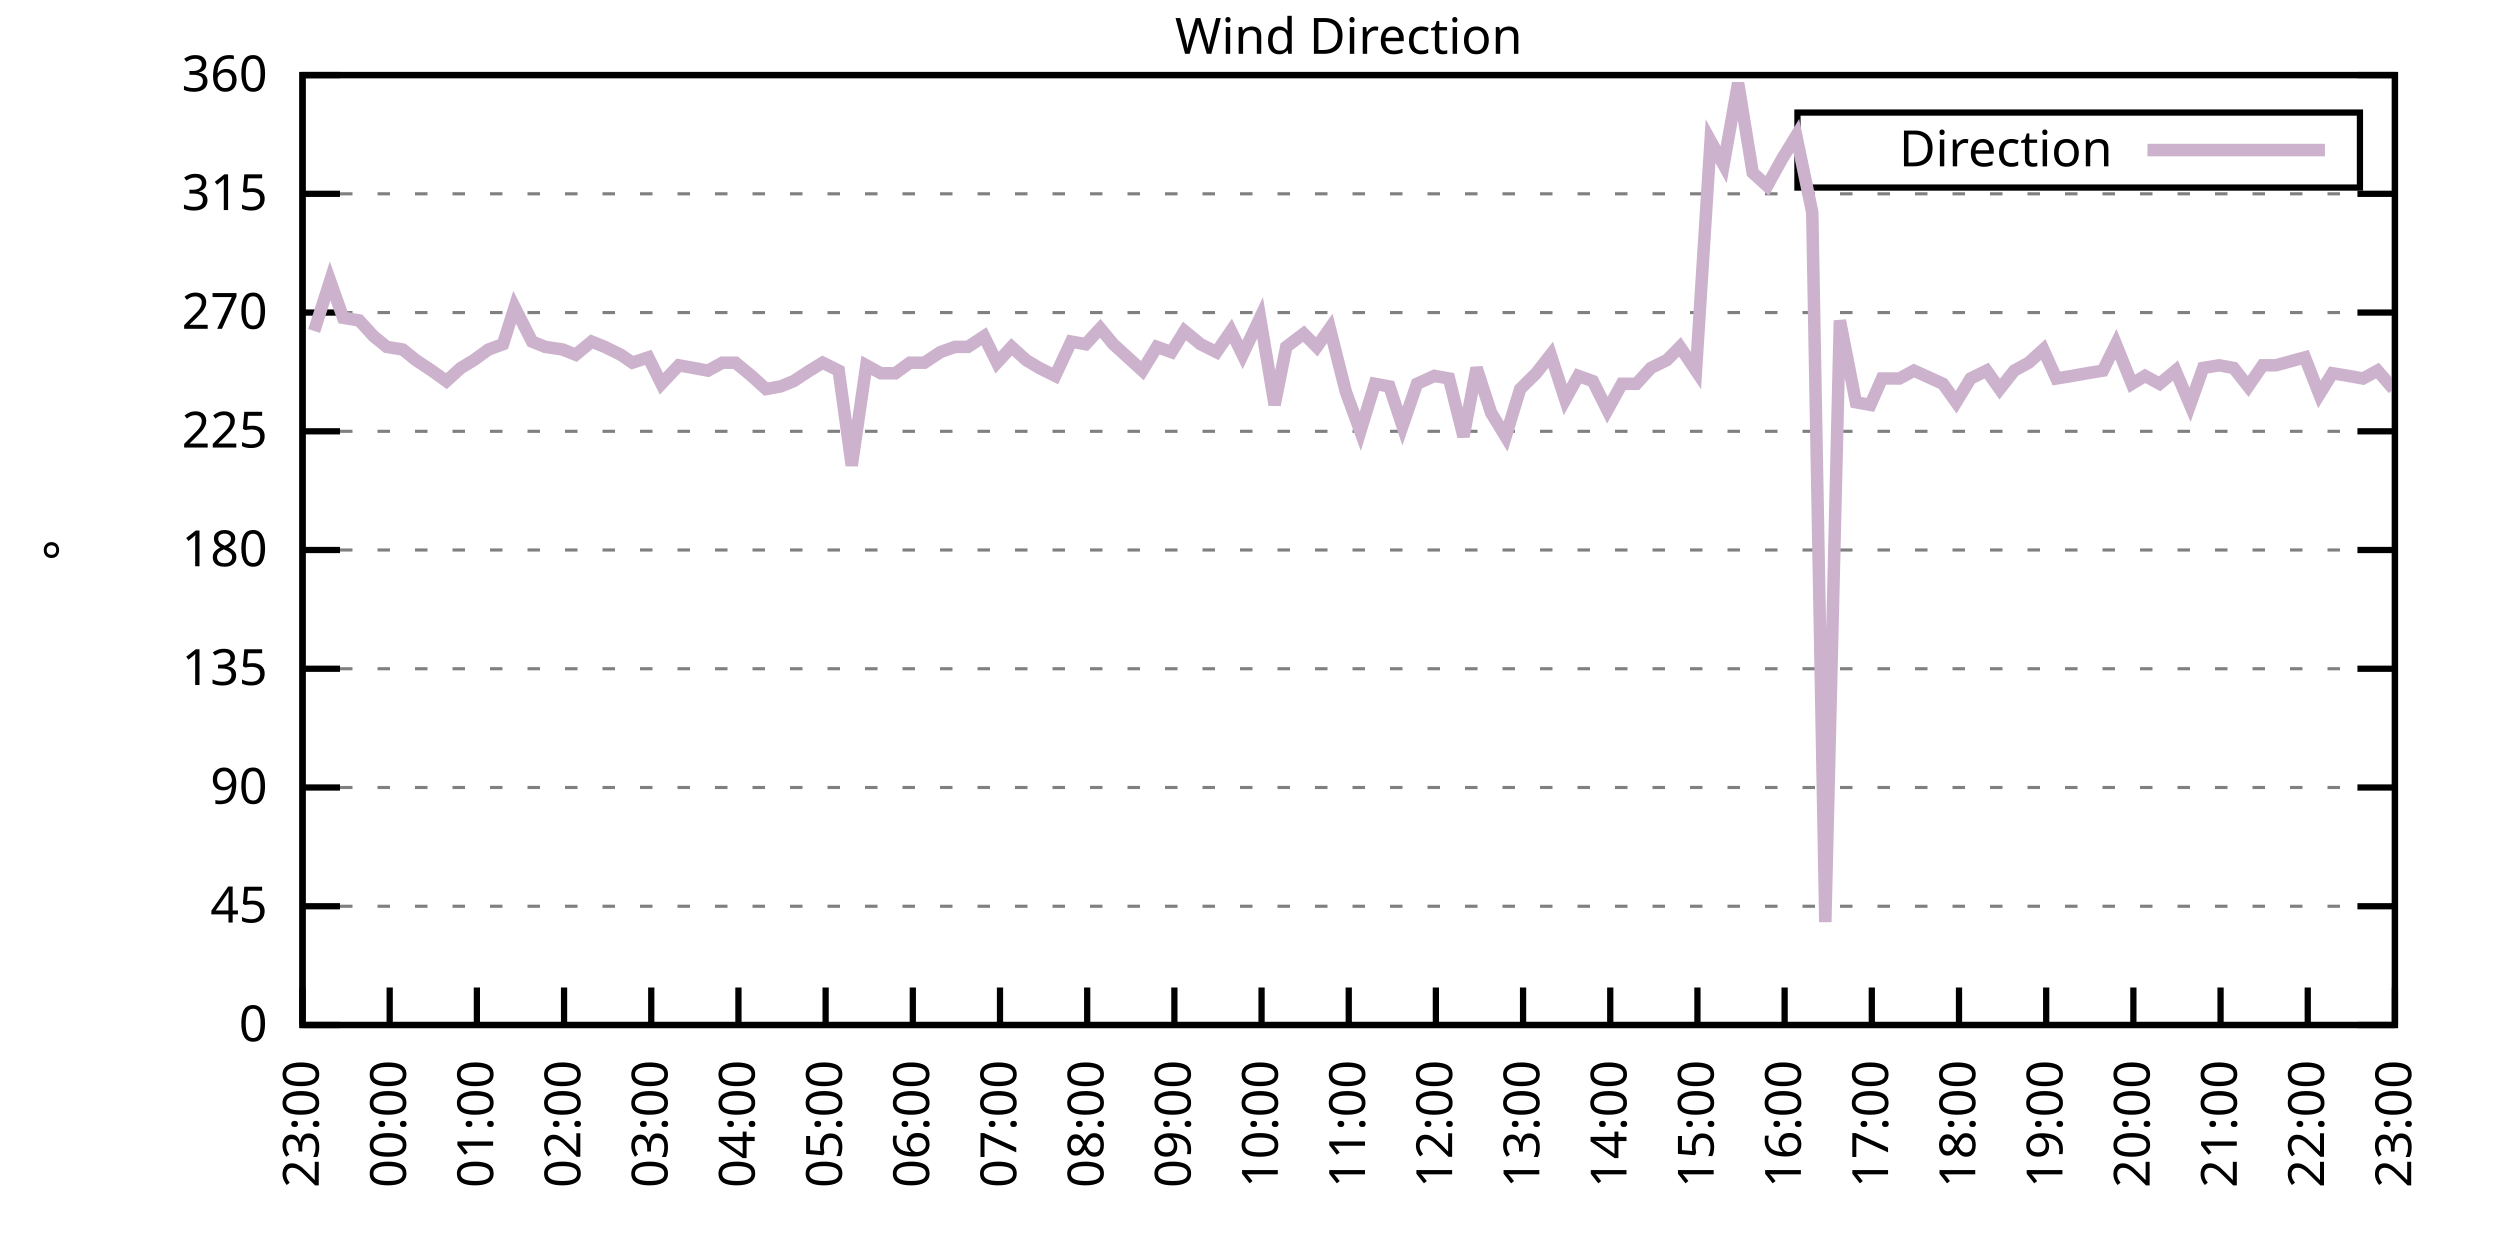
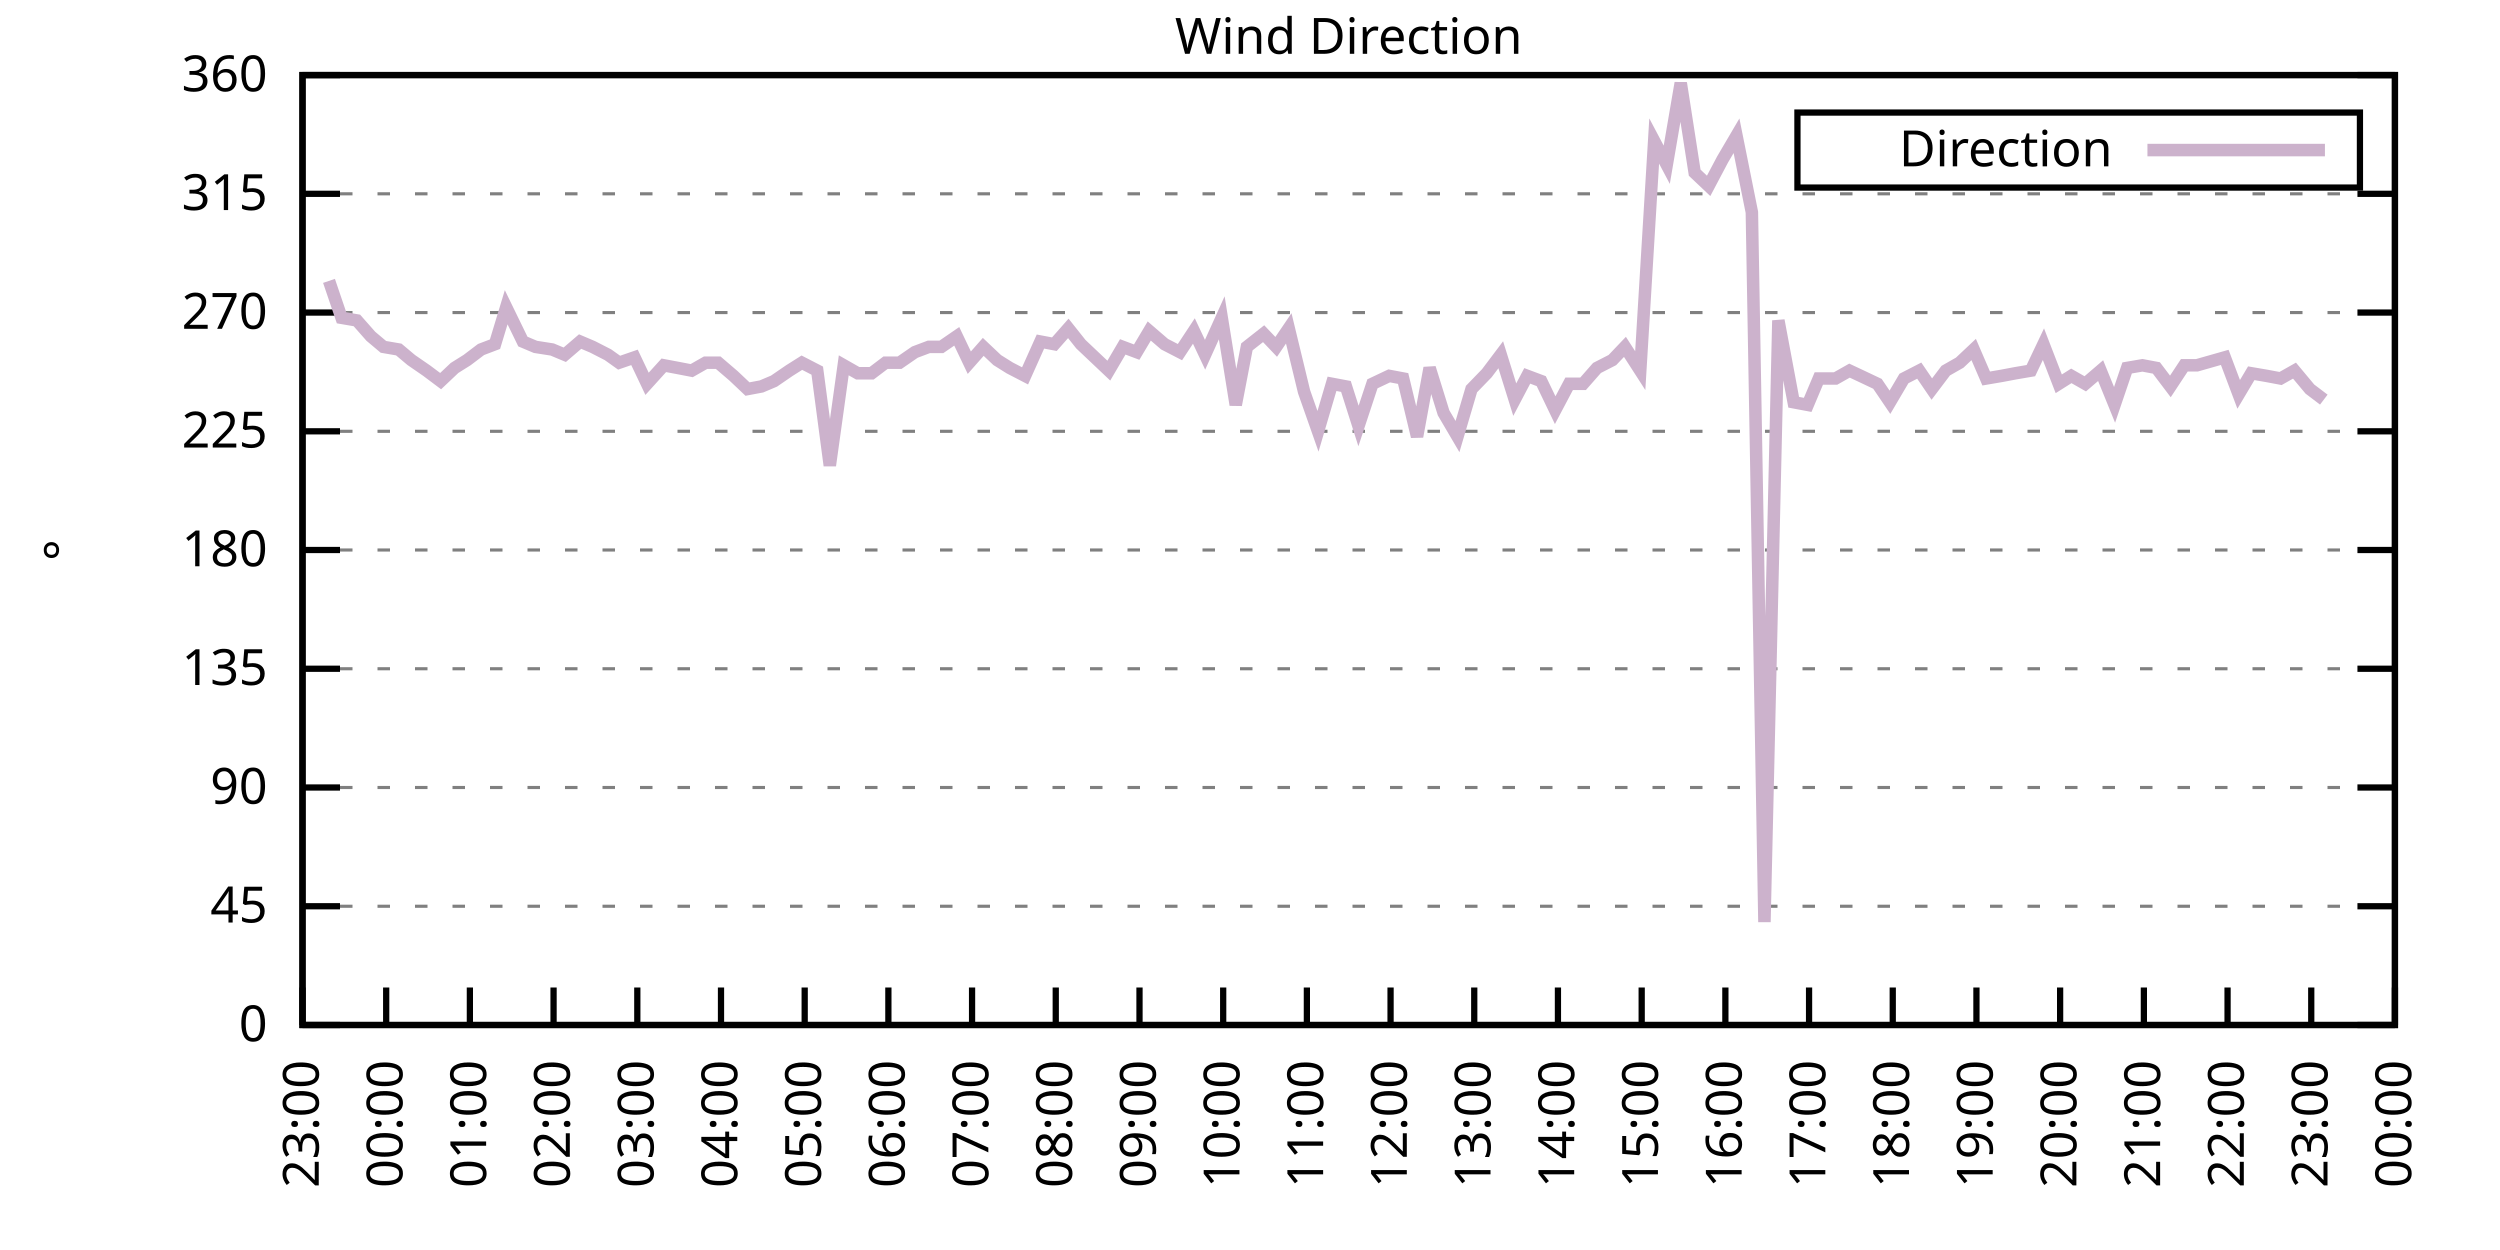
<svg xmlns="http://www.w3.org/2000/svg" xmlns:xlink="http://www.w3.org/1999/xlink" width="400" height="200" viewBox="0 0 400 200">
  <g id="gnuplot_canvas">
    <rect x="0" y="0" width="400" height="200" fill="none" />
    <defs>
      <circle id="gpDot" r="0.5" stroke-width="0.5" stroke="currentColor" />
      <path id="gpPt0" stroke-width="0.333" stroke="currentColor" d="M-1,0 h2 M0,-1 v2" />
      <path id="gpPt1" stroke-width="0.333" stroke="currentColor" d="M-1,-1 L1,1 M1,-1 L-1,1" />
      <path id="gpPt2" stroke-width="0.333" stroke="currentColor" d="M-1,0 L1,0 M0,-1 L0,1 M-1,-1 L1,1 M-1,1 L1,-1" />
      <rect id="gpPt3" stroke-width="0.333" stroke="currentColor" x="-1" y="-1" width="2" height="2" />
      <rect id="gpPt4" stroke-width="0.333" stroke="currentColor" fill="currentColor" x="-1" y="-1" width="2" height="2" />
      <circle id="gpPt5" stroke-width="0.333" stroke="currentColor" cx="0" cy="0" r="1" />
      <use xlink:href="#gpPt5" id="gpPt6" fill="currentColor" stroke="none" />
      <path id="gpPt7" stroke-width="0.333" stroke="currentColor" d="M0,-1.33 L-1.33,0.67 L1.33,0.67 z" />
      <use xlink:href="#gpPt7" id="gpPt8" fill="currentColor" stroke="none" />
      <use xlink:href="#gpPt7" id="gpPt9" stroke="currentColor" transform="rotate(180)" />
      <use xlink:href="#gpPt9" id="gpPt10" fill="currentColor" stroke="none" />
      <use xlink:href="#gpPt3" id="gpPt11" stroke="currentColor" transform="rotate(45)" />
      <use xlink:href="#gpPt11" id="gpPt12" fill="currentColor" stroke="none" />
      <path id="gpPt13" stroke-width="0.333" stroke="currentColor" d="M0,1.330 L1.265,0.411 L0.782,-1.067 L-0.782,-1.076 L-1.265,0.411 z" />
      <use xlink:href="#gpPt13" id="gpPt14" fill="currentColor" stroke="none" />
      <filter id="textbox" filterUnits="objectBoundingBox" x="0" y="0" height="1" width="1">
        <feFlood flood-color="white" flood-opacity="1" result="bgnd" />
        <feComposite in="SourceGraphic" in2="bgnd" operator="atop" />
      </filter>
      <filter id="greybox" filterUnits="objectBoundingBox" x="0" y="0" height="1" width="1">
        <feFlood flood-color="lightgrey" flood-opacity="1" result="grey" />
        <feComposite in="SourceGraphic" in2="grey" operator="atop" />
      </filter>
    </defs>
    <g fill="none" color="white" stroke="currentColor" stroke-width="1.00" stroke-linecap="butt" stroke-linejoin="miter">
</g>
    <g fill="none" color="black" stroke="currentColor" stroke-width="1.00" stroke-linecap="butt" stroke-linejoin="miter">
      <g stroke="none" shape-rendering="crispEdges">
        <polygon fill="rgb(255, 255, 255)" points="48.40,164.00 383.18,164.00 383.18,12.02 48.40,12.02 " />
      </g>
    </g>
    <g fill="none" color="black" stroke="currentColor" stroke-width="1.00" stroke-linecap="butt" stroke-linejoin="miter">
</g>
    <g fill="none" color="black" stroke="black" stroke-width="0.50" stroke-linecap="butt" stroke-linejoin="miter">
</g>
    <g fill="none" color="gray" stroke="currentColor" stroke-width="0.50" stroke-linecap="butt" stroke-linejoin="miter">
      <path stroke="gray" stroke-dasharray="2,4" class="gridline" d="M48.40,164.00 L383.19,164.00  " />
    </g>
    <g fill="none" color="gray" stroke="gray" stroke-width="1.00" stroke-linecap="butt" stroke-linejoin="miter">
</g>
    <g fill="none" color="black" stroke="currentColor" stroke-width="1.00" stroke-linecap="butt" stroke-linejoin="miter">
      <path stroke="black" d="M48.40,164.00 L54.40,164.00 M383.19,164.00 L377.19,164.00  " />
      <g transform="translate(42.80,166.60)" stroke="none" fill="black" font-family="Sans" font-size="8.00" text-anchor="end">
        <text>
          <tspan font-family="Sans"> 0</tspan>
        </text>
      </g>
    </g>
    <g fill="none" color="black" stroke="currentColor" stroke-width="1.00" stroke-linecap="butt" stroke-linejoin="miter">
</g>
    <g fill="none" color="black" stroke="black" stroke-width="0.50" stroke-linecap="butt" stroke-linejoin="miter">
</g>
    <g fill="none" color="gray" stroke="currentColor" stroke-width="0.50" stroke-linecap="butt" stroke-linejoin="miter">
      <path stroke="gray" stroke-dasharray="2,4" class="gridline" d="M48.40,145.00 L383.19,145.00  " />
    </g>
    <g fill="none" color="gray" stroke="gray" stroke-width="1.00" stroke-linecap="butt" stroke-linejoin="miter">
</g>
    <g fill="none" color="black" stroke="currentColor" stroke-width="1.00" stroke-linecap="butt" stroke-linejoin="miter">
      <path stroke="black" d="M48.40,145.00 L54.40,145.00 M383.19,145.00 L377.19,145.00  " />
      <g transform="translate(42.80,147.60)" stroke="none" fill="black" font-family="Sans" font-size="8.00" text-anchor="end">
        <text>
          <tspan font-family="Sans"> 45</tspan>
        </text>
      </g>
    </g>
    <g fill="none" color="black" stroke="currentColor" stroke-width="1.00" stroke-linecap="butt" stroke-linejoin="miter">
</g>
    <g fill="none" color="black" stroke="black" stroke-width="0.50" stroke-linecap="butt" stroke-linejoin="miter">
</g>
    <g fill="none" color="gray" stroke="currentColor" stroke-width="0.50" stroke-linecap="butt" stroke-linejoin="miter">
      <path stroke="gray" stroke-dasharray="2,4" class="gridline" d="M48.40,126.00 L383.19,126.00  " />
    </g>
    <g fill="none" color="gray" stroke="gray" stroke-width="1.00" stroke-linecap="butt" stroke-linejoin="miter">
</g>
    <g fill="none" color="black" stroke="currentColor" stroke-width="1.00" stroke-linecap="butt" stroke-linejoin="miter">
      <path stroke="black" d="M48.40,126.00 L54.40,126.00 M383.19,126.00 L377.19,126.00  " />
      <g transform="translate(42.80,128.60)" stroke="none" fill="black" font-family="Sans" font-size="8.00" text-anchor="end">
        <text>
          <tspan font-family="Sans"> 90</tspan>
        </text>
      </g>
    </g>
    <g fill="none" color="black" stroke="currentColor" stroke-width="1.00" stroke-linecap="butt" stroke-linejoin="miter">
</g>
    <g fill="none" color="black" stroke="black" stroke-width="0.50" stroke-linecap="butt" stroke-linejoin="miter">
</g>
    <g fill="none" color="gray" stroke="currentColor" stroke-width="0.50" stroke-linecap="butt" stroke-linejoin="miter">
      <path stroke="gray" stroke-dasharray="2,4" class="gridline" d="M48.40,107.00 L383.19,107.00  " />
    </g>
    <g fill="none" color="gray" stroke="gray" stroke-width="1.00" stroke-linecap="butt" stroke-linejoin="miter">
</g>
    <g fill="none" color="black" stroke="currentColor" stroke-width="1.00" stroke-linecap="butt" stroke-linejoin="miter">
      <path stroke="black" d="M48.40,107.00 L54.40,107.00 M383.19,107.00 L377.19,107.00  " />
      <g transform="translate(42.80,109.60)" stroke="none" fill="black" font-family="Sans" font-size="8.00" text-anchor="end">
        <text>
          <tspan font-family="Sans"> 135</tspan>
        </text>
      </g>
    </g>
    <g fill="none" color="black" stroke="currentColor" stroke-width="1.00" stroke-linecap="butt" stroke-linejoin="miter">
</g>
    <g fill="none" color="black" stroke="black" stroke-width="0.50" stroke-linecap="butt" stroke-linejoin="miter">
</g>
    <g fill="none" color="gray" stroke="currentColor" stroke-width="0.50" stroke-linecap="butt" stroke-linejoin="miter">
      <path stroke="gray" stroke-dasharray="2,4" class="gridline" d="M48.40,88.00 L383.19,88.00  " />
    </g>
    <g fill="none" color="gray" stroke="gray" stroke-width="1.00" stroke-linecap="butt" stroke-linejoin="miter">
</g>
    <g fill="none" color="black" stroke="currentColor" stroke-width="1.00" stroke-linecap="butt" stroke-linejoin="miter">
      <path stroke="black" d="M48.40,88.00 L54.40,88.00 M383.19,88.00 L377.19,88.00  " />
      <g transform="translate(42.80,90.60)" stroke="none" fill="black" font-family="Sans" font-size="8.00" text-anchor="end">
        <text>
          <tspan font-family="Sans"> 180</tspan>
        </text>
      </g>
    </g>
    <g fill="none" color="black" stroke="currentColor" stroke-width="1.00" stroke-linecap="butt" stroke-linejoin="miter">
</g>
    <g fill="none" color="black" stroke="black" stroke-width="0.50" stroke-linecap="butt" stroke-linejoin="miter">
</g>
    <g fill="none" color="gray" stroke="currentColor" stroke-width="0.50" stroke-linecap="butt" stroke-linejoin="miter">
      <path stroke="gray" stroke-dasharray="2,4" class="gridline" d="M48.40,69.01 L383.19,69.01  " />
    </g>
    <g fill="none" color="gray" stroke="gray" stroke-width="1.00" stroke-linecap="butt" stroke-linejoin="miter">
</g>
    <g fill="none" color="black" stroke="currentColor" stroke-width="1.00" stroke-linecap="butt" stroke-linejoin="miter">
      <path stroke="black" d="M48.40,69.01 L54.40,69.01 M383.19,69.01 L377.19,69.01  " />
      <g transform="translate(42.80,71.61)" stroke="none" fill="black" font-family="Sans" font-size="8.00" text-anchor="end">
        <text>
          <tspan font-family="Sans"> 225</tspan>
        </text>
      </g>
    </g>
    <g fill="none" color="black" stroke="currentColor" stroke-width="1.00" stroke-linecap="butt" stroke-linejoin="miter">
</g>
    <g fill="none" color="black" stroke="black" stroke-width="0.50" stroke-linecap="butt" stroke-linejoin="miter">
</g>
    <g fill="none" color="gray" stroke="currentColor" stroke-width="0.50" stroke-linecap="butt" stroke-linejoin="miter">
      <path stroke="gray" stroke-dasharray="2,4" class="gridline" d="M48.40,50.01 L383.19,50.01  " />
    </g>
    <g fill="none" color="gray" stroke="gray" stroke-width="1.00" stroke-linecap="butt" stroke-linejoin="miter">
</g>
    <g fill="none" color="black" stroke="currentColor" stroke-width="1.00" stroke-linecap="butt" stroke-linejoin="miter">
      <path stroke="black" d="M48.40,50.01 L54.40,50.01 M383.19,50.01 L377.19,50.01  " />
      <g transform="translate(42.80,52.61)" stroke="none" fill="black" font-family="Sans" font-size="8.00" text-anchor="end">
        <text>
          <tspan font-family="Sans"> 270</tspan>
        </text>
      </g>
    </g>
    <g fill="none" color="black" stroke="currentColor" stroke-width="1.00" stroke-linecap="butt" stroke-linejoin="miter">
</g>
    <g fill="none" color="black" stroke="black" stroke-width="0.50" stroke-linecap="butt" stroke-linejoin="miter">
</g>
    <g fill="none" color="gray" stroke="currentColor" stroke-width="0.50" stroke-linecap="butt" stroke-linejoin="miter">
      <path stroke="gray" stroke-dasharray="2,4" class="gridline" d="M48.40,31.01 L383.19,31.01  " />
    </g>
    <g fill="none" color="gray" stroke="gray" stroke-width="1.00" stroke-linecap="butt" stroke-linejoin="miter">
</g>
    <g fill="none" color="black" stroke="currentColor" stroke-width="1.00" stroke-linecap="butt" stroke-linejoin="miter">
      <path stroke="black" d="M48.40,31.01 L54.40,31.01 M383.19,31.01 L377.19,31.01  " />
      <g transform="translate(42.80,33.61)" stroke="none" fill="black" font-family="Sans" font-size="8.00" text-anchor="end">
        <text>
          <tspan font-family="Sans"> 315</tspan>
        </text>
      </g>
    </g>
    <g fill="none" color="black" stroke="currentColor" stroke-width="1.00" stroke-linecap="butt" stroke-linejoin="miter">
</g>
    <g fill="none" color="black" stroke="black" stroke-width="0.50" stroke-linecap="butt" stroke-linejoin="miter">
</g>
    <g fill="none" color="gray" stroke="currentColor" stroke-width="0.50" stroke-linecap="butt" stroke-linejoin="miter">
      <path stroke="gray" stroke-dasharray="2,4" class="gridline" d="M48.40,12.01 L383.19,12.01  " />
    </g>
    <g fill="none" color="gray" stroke="gray" stroke-width="1.00" stroke-linecap="butt" stroke-linejoin="miter">
</g>
    <g fill="none" color="black" stroke="currentColor" stroke-width="1.00" stroke-linecap="butt" stroke-linejoin="miter">
      <path stroke="black" d="M48.40,12.01 L54.40,12.01 M383.19,12.01 L377.19,12.01  " />
      <g transform="translate(42.80,14.61)" stroke="none" fill="black" font-family="Sans" font-size="8.00" text-anchor="end">
        <text>
          <tspan font-family="Sans"> 360</tspan>
        </text>
      </g>
    </g>
    <g fill="none" color="black" stroke="currentColor" stroke-width="1.00" stroke-linecap="butt" stroke-linejoin="miter">
      <path stroke="black" d="M48.40,164.00 L48.40,158.00  " />
      <g transform="translate(51.00,169.60) rotate(270.00)" stroke="none" fill="black" font-family="Sans" font-size="8.00" text-anchor="end">
        <text>
          <tspan font-family="Sans">23:00</tspan>
        </text>
      </g>
    </g>
    <g fill="none" color="black" stroke="currentColor" stroke-width="1.00" stroke-linecap="butt" stroke-linejoin="miter">
-       <path stroke="black" d="M62.35,164.00 L62.35,158.00  " />
-       <g transform="translate(64.95,169.60) rotate(270.00)" stroke="none" fill="black" font-family="Sans" font-size="8.00" text-anchor="end">
+       <path stroke="black" d="M61.79,164.00 L61.79,158.00  " />
+       <g transform="translate(64.39,169.60) rotate(270.00)" stroke="none" fill="black" font-family="Sans" font-size="8.00" text-anchor="end">
        <text>
          <tspan font-family="Sans">00:00</tspan>
        </text>
      </g>
    </g>
    <g fill="none" color="black" stroke="currentColor" stroke-width="1.00" stroke-linecap="butt" stroke-linejoin="miter">
-       <path stroke="black" d="M76.30,164.00 L76.30,158.00  " />
-       <g transform="translate(78.90,169.60) rotate(270.00)" stroke="none" fill="black" font-family="Sans" font-size="8.00" text-anchor="end">
+       <path stroke="black" d="M75.18,164.00 L75.18,158.00  " />
+       <g transform="translate(77.78,169.60) rotate(270.00)" stroke="none" fill="black" font-family="Sans" font-size="8.00" text-anchor="end">
        <text>
          <tspan font-family="Sans">01:00</tspan>
        </text>
      </g>
    </g>
    <g fill="none" color="black" stroke="currentColor" stroke-width="1.00" stroke-linecap="butt" stroke-linejoin="miter">
-       <path stroke="black" d="M90.25,164.00 L90.25,158.00  " />
-       <g transform="translate(92.85,169.60) rotate(270.00)" stroke="none" fill="black" font-family="Sans" font-size="8.00" text-anchor="end">
+       <path stroke="black" d="M88.57,164.00 L88.57,158.00  " />
+       <g transform="translate(91.17,169.60) rotate(270.00)" stroke="none" fill="black" font-family="Sans" font-size="8.00" text-anchor="end">
        <text>
          <tspan font-family="Sans">02:00</tspan>
        </text>
      </g>
    </g>
    <g fill="none" color="black" stroke="currentColor" stroke-width="1.00" stroke-linecap="butt" stroke-linejoin="miter">
-       <path stroke="black" d="M104.20,164.00 L104.20,158.00  " />
-       <g transform="translate(106.80,169.60) rotate(270.00)" stroke="none" fill="black" font-family="Sans" font-size="8.00" text-anchor="end">
+       <path stroke="black" d="M101.97,164.00 L101.97,158.00  " />
+       <g transform="translate(104.57,169.60) rotate(270.00)" stroke="none" fill="black" font-family="Sans" font-size="8.00" text-anchor="end">
        <text>
          <tspan font-family="Sans">03:00</tspan>
        </text>
      </g>
    </g>
    <g fill="none" color="black" stroke="currentColor" stroke-width="1.00" stroke-linecap="butt" stroke-linejoin="miter">
-       <path stroke="black" d="M118.15,164.00 L118.15,158.00  " />
-       <g transform="translate(120.75,169.60) rotate(270.00)" stroke="none" fill="black" font-family="Sans" font-size="8.00" text-anchor="end">
+       <path stroke="black" d="M115.36,164.00 L115.36,158.00  " />
+       <g transform="translate(117.96,169.60) rotate(270.00)" stroke="none" fill="black" font-family="Sans" font-size="8.00" text-anchor="end">
        <text>
          <tspan font-family="Sans">04:00</tspan>
        </text>
      </g>
    </g>
    <g fill="none" color="black" stroke="currentColor" stroke-width="1.00" stroke-linecap="butt" stroke-linejoin="miter">
-       <path stroke="black" d="M132.10,164.00 L132.10,158.00  " />
-       <g transform="translate(134.70,169.60) rotate(270.00)" stroke="none" fill="black" font-family="Sans" font-size="8.00" text-anchor="end">
+       <path stroke="black" d="M128.75,164.00 L128.75,158.00  " />
+       <g transform="translate(131.35,169.60) rotate(270.00)" stroke="none" fill="black" font-family="Sans" font-size="8.00" text-anchor="end">
        <text>
          <tspan font-family="Sans">05:00</tspan>
        </text>
      </g>
    </g>
    <g fill="none" color="black" stroke="currentColor" stroke-width="1.00" stroke-linecap="butt" stroke-linejoin="miter">
-       <path stroke="black" d="M146.05,164.00 L146.05,158.00  " />
-       <g transform="translate(148.65,169.60) rotate(270.00)" stroke="none" fill="black" font-family="Sans" font-size="8.00" text-anchor="end">
+       <path stroke="black" d="M142.14,164.00 L142.14,158.00  " />
+       <g transform="translate(144.74,169.60) rotate(270.00)" stroke="none" fill="black" font-family="Sans" font-size="8.00" text-anchor="end">
        <text>
          <tspan font-family="Sans">06:00</tspan>
        </text>
      </g>
    </g>
    <g fill="none" color="black" stroke="currentColor" stroke-width="1.00" stroke-linecap="butt" stroke-linejoin="miter">
-       <path stroke="black" d="M160.00,164.00 L160.00,158.00  " />
-       <g transform="translate(162.60,169.60) rotate(270.00)" stroke="none" fill="black" font-family="Sans" font-size="8.00" text-anchor="end">
+       <path stroke="black" d="M155.53,164.00 L155.53,158.00  " />
+       <g transform="translate(158.13,169.60) rotate(270.00)" stroke="none" fill="black" font-family="Sans" font-size="8.00" text-anchor="end">
        <text>
          <tspan font-family="Sans">07:00</tspan>
        </text>
      </g>
    </g>
    <g fill="none" color="black" stroke="currentColor" stroke-width="1.00" stroke-linecap="butt" stroke-linejoin="miter">
-       <path stroke="black" d="M173.95,164.00 L173.95,158.00  " />
-       <g transform="translate(176.55,169.60) rotate(270.00)" stroke="none" fill="black" font-family="Sans" font-size="8.00" text-anchor="end">
+       <path stroke="black" d="M168.92,164.00 L168.92,158.00  " />
+       <g transform="translate(171.52,169.60) rotate(270.00)" stroke="none" fill="black" font-family="Sans" font-size="8.00" text-anchor="end">
        <text>
          <tspan font-family="Sans">08:00</tspan>
        </text>
      </g>
    </g>
    <g fill="none" color="black" stroke="currentColor" stroke-width="1.00" stroke-linecap="butt" stroke-linejoin="miter">
-       <path stroke="black" d="M187.90,164.00 L187.90,158.00  " />
-       <g transform="translate(190.50,169.60) rotate(270.00)" stroke="none" fill="black" font-family="Sans" font-size="8.00" text-anchor="end">
+       <path stroke="black" d="M182.32,164.00 L182.32,158.00  " />
+       <g transform="translate(184.92,169.60) rotate(270.00)" stroke="none" fill="black" font-family="Sans" font-size="8.00" text-anchor="end">
        <text>
          <tspan font-family="Sans">09:00</tspan>
        </text>
      </g>
    </g>
    <g fill="none" color="black" stroke="currentColor" stroke-width="1.00" stroke-linecap="butt" stroke-linejoin="miter">
-       <path stroke="black" d="M201.85,164.00 L201.85,158.00  " />
-       <g transform="translate(204.45,169.60) rotate(270.00)" stroke="none" fill="black" font-family="Sans" font-size="8.00" text-anchor="end">
+       <path stroke="black" d="M195.71,164.00 L195.71,158.00  " />
+       <g transform="translate(198.31,169.60) rotate(270.00)" stroke="none" fill="black" font-family="Sans" font-size="8.00" text-anchor="end">
        <text>
          <tspan font-family="Sans">10:00</tspan>
        </text>
      </g>
    </g>
    <g fill="none" color="black" stroke="currentColor" stroke-width="1.00" stroke-linecap="butt" stroke-linejoin="miter">
-       <path stroke="black" d="M215.80,164.00 L215.80,158.00  " />
-       <g transform="translate(218.40,169.60) rotate(270.00)" stroke="none" fill="black" font-family="Sans" font-size="8.00" text-anchor="end">
+       <path stroke="black" d="M209.10,164.00 L209.10,158.00  " />
+       <g transform="translate(211.70,169.60) rotate(270.00)" stroke="none" fill="black" font-family="Sans" font-size="8.00" text-anchor="end">
        <text>
          <tspan font-family="Sans">11:00</tspan>
        </text>
      </g>
    </g>
    <g fill="none" color="black" stroke="currentColor" stroke-width="1.00" stroke-linecap="butt" stroke-linejoin="miter">
-       <path stroke="black" d="M229.74,164.00 L229.74,158.00  " />
-       <g transform="translate(232.34,169.60) rotate(270.00)" stroke="none" fill="black" font-family="Sans" font-size="8.00" text-anchor="end">
+       <path stroke="black" d="M222.49,164.00 L222.49,158.00  " />
+       <g transform="translate(225.09,169.60) rotate(270.00)" stroke="none" fill="black" font-family="Sans" font-size="8.00" text-anchor="end">
        <text>
          <tspan font-family="Sans">12:00</tspan>
        </text>
      </g>
    </g>
    <g fill="none" color="black" stroke="currentColor" stroke-width="1.00" stroke-linecap="butt" stroke-linejoin="miter">
-       <path stroke="black" d="M243.69,164.00 L243.69,158.00  " />
-       <g transform="translate(246.29,169.60) rotate(270.00)" stroke="none" fill="black" font-family="Sans" font-size="8.00" text-anchor="end">
+       <path stroke="black" d="M235.88,164.00 L235.88,158.00  " />
+       <g transform="translate(238.48,169.60) rotate(270.00)" stroke="none" fill="black" font-family="Sans" font-size="8.00" text-anchor="end">
        <text>
          <tspan font-family="Sans">13:00</tspan>
        </text>
      </g>
    </g>
    <g fill="none" color="black" stroke="currentColor" stroke-width="1.00" stroke-linecap="butt" stroke-linejoin="miter">
-       <path stroke="black" d="M257.64,164.00 L257.64,158.00  " />
-       <g transform="translate(260.24,169.60) rotate(270.00)" stroke="none" fill="black" font-family="Sans" font-size="8.00" text-anchor="end">
+       <path stroke="black" d="M249.27,164.00 L249.27,158.00  " />
+       <g transform="translate(251.87,169.60) rotate(270.00)" stroke="none" fill="black" font-family="Sans" font-size="8.00" text-anchor="end">
        <text>
          <tspan font-family="Sans">14:00</tspan>
        </text>
      </g>
    </g>
    <g fill="none" color="black" stroke="currentColor" stroke-width="1.00" stroke-linecap="butt" stroke-linejoin="miter">
-       <path stroke="black" d="M271.59,164.00 L271.59,158.00  " />
-       <g transform="translate(274.19,169.60) rotate(270.00)" stroke="none" fill="black" font-family="Sans" font-size="8.00" text-anchor="end">
+       <path stroke="black" d="M262.67,164.00 L262.67,158.00  " />
+       <g transform="translate(265.27,169.60) rotate(270.00)" stroke="none" fill="black" font-family="Sans" font-size="8.00" text-anchor="end">
        <text>
          <tspan font-family="Sans">15:00</tspan>
        </text>
      </g>
    </g>
    <g fill="none" color="black" stroke="currentColor" stroke-width="1.00" stroke-linecap="butt" stroke-linejoin="miter">
-       <path stroke="black" d="M285.54,164.00 L285.54,158.00  " />
-       <g transform="translate(288.14,169.60) rotate(270.00)" stroke="none" fill="black" font-family="Sans" font-size="8.00" text-anchor="end">
+       <path stroke="black" d="M276.06,164.00 L276.06,158.00  " />
+       <g transform="translate(278.66,169.60) rotate(270.00)" stroke="none" fill="black" font-family="Sans" font-size="8.00" text-anchor="end">
        <text>
          <tspan font-family="Sans">16:00</tspan>
        </text>
      </g>
    </g>
    <g fill="none" color="black" stroke="currentColor" stroke-width="1.00" stroke-linecap="butt" stroke-linejoin="miter">
-       <path stroke="black" d="M299.49,164.00 L299.49,158.00  " />
-       <g transform="translate(302.09,169.60) rotate(270.00)" stroke="none" fill="black" font-family="Sans" font-size="8.00" text-anchor="end">
+       <path stroke="black" d="M289.45,164.00 L289.45,158.00  " />
+       <g transform="translate(292.05,169.60) rotate(270.00)" stroke="none" fill="black" font-family="Sans" font-size="8.00" text-anchor="end">
        <text>
          <tspan font-family="Sans">17:00</tspan>
        </text>
      </g>
    </g>
    <g fill="none" color="black" stroke="currentColor" stroke-width="1.00" stroke-linecap="butt" stroke-linejoin="miter">
-       <path stroke="black" d="M313.44,164.00 L313.44,158.00  " />
-       <g transform="translate(316.04,169.60) rotate(270.00)" stroke="none" fill="black" font-family="Sans" font-size="8.00" text-anchor="end">
+       <path stroke="black" d="M302.84,164.00 L302.84,158.00  " />
+       <g transform="translate(305.44,169.60) rotate(270.00)" stroke="none" fill="black" font-family="Sans" font-size="8.00" text-anchor="end">
        <text>
          <tspan font-family="Sans">18:00</tspan>
        </text>
      </g>
    </g>
    <g fill="none" color="black" stroke="currentColor" stroke-width="1.00" stroke-linecap="butt" stroke-linejoin="miter">
-       <path stroke="black" d="M327.39,164.00 L327.39,158.00  " />
-       <g transform="translate(329.99,169.60) rotate(270.00)" stroke="none" fill="black" font-family="Sans" font-size="8.00" text-anchor="end">
+       <path stroke="black" d="M316.23,164.00 L316.23,158.00  " />
+       <g transform="translate(318.83,169.60) rotate(270.00)" stroke="none" fill="black" font-family="Sans" font-size="8.00" text-anchor="end">
        <text>
          <tspan font-family="Sans">19:00</tspan>
        </text>
      </g>
    </g>
    <g fill="none" color="black" stroke="currentColor" stroke-width="1.00" stroke-linecap="butt" stroke-linejoin="miter">
-       <path stroke="black" d="M341.34,164.00 L341.34,158.00  " />
-       <g transform="translate(343.94,169.60) rotate(270.00)" stroke="none" fill="black" font-family="Sans" font-size="8.00" text-anchor="end">
+       <path stroke="black" d="M329.62,164.00 L329.62,158.00  " />
+       <g transform="translate(332.22,169.60) rotate(270.00)" stroke="none" fill="black" font-family="Sans" font-size="8.00" text-anchor="end">
        <text>
          <tspan font-family="Sans">20:00</tspan>
        </text>
      </g>
    </g>
    <g fill="none" color="black" stroke="currentColor" stroke-width="1.00" stroke-linecap="butt" stroke-linejoin="miter">
-       <path stroke="black" d="M355.29,164.00 L355.29,158.00  " />
-       <g transform="translate(357.89,169.60) rotate(270.00)" stroke="none" fill="black" font-family="Sans" font-size="8.00" text-anchor="end">
+       <path stroke="black" d="M343.02,164.00 L343.02,158.00  " />
+       <g transform="translate(345.62,169.60) rotate(270.00)" stroke="none" fill="black" font-family="Sans" font-size="8.00" text-anchor="end">
        <text>
          <tspan font-family="Sans">21:00</tspan>
        </text>
      </g>
    </g>
    <g fill="none" color="black" stroke="currentColor" stroke-width="1.00" stroke-linecap="butt" stroke-linejoin="miter">
-       <path stroke="black" d="M369.24,164.00 L369.24,158.00  " />
-       <g transform="translate(371.84,169.60) rotate(270.00)" stroke="none" fill="black" font-family="Sans" font-size="8.00" text-anchor="end">
+       <path stroke="black" d="M356.41,164.00 L356.41,158.00  " />
+       <g transform="translate(359.01,169.60) rotate(270.00)" stroke="none" fill="black" font-family="Sans" font-size="8.00" text-anchor="end">
        <text>
          <tspan font-family="Sans">22:00</tspan>
+         </text>
+       </g>
+     </g>
+     <g fill="none" color="black" stroke="currentColor" stroke-width="1.00" stroke-linecap="butt" stroke-linejoin="miter">
+       <path stroke="black" d="M369.80,164.00 L369.80,158.00  " />
+       <g transform="translate(372.40,169.60) rotate(270.00)" stroke="none" fill="black" font-family="Sans" font-size="8.00" text-anchor="end">
+         <text>
+           <tspan font-family="Sans">23:00</tspan>
        </text>
      </g>
    </g>
    <g fill="none" color="black" stroke="currentColor" stroke-width="1.00" stroke-linecap="butt" stroke-linejoin="miter">
      <path stroke="black" d="M383.19,164.00 L383.19,158.00  " />
      <g transform="translate(385.79,169.60) rotate(270.00)" stroke="none" fill="black" font-family="Sans" font-size="8.00" text-anchor="end">
        <text>
-           <tspan font-family="Sans">23:00</tspan>
+           <tspan font-family="Sans">00:00</tspan>
        </text>
      </g>
    </g>
    <g fill="none" color="black" stroke="currentColor" stroke-width="1.00" stroke-linecap="butt" stroke-linejoin="miter">
</g>
    <g fill="none" color="black" stroke="currentColor" stroke-width="1.00" stroke-linecap="butt" stroke-linejoin="miter">
      <path stroke="black" d="M48.40,12.01 L48.40,164.00 L383.19,164.00 L383.19,12.01 L48.40,12.01 Z  " />
    </g>
    <g fill="none" color="black" stroke="currentColor" stroke-width="1.00" stroke-linecap="butt" stroke-linejoin="miter">
</g>
    <g fill="none" color="black" stroke="currentColor" stroke-width="1.00" stroke-linecap="butt" stroke-linejoin="miter">
      <path stroke="black" d="M287.59,30.01 L287.59,18.01 L377.59,18.01 L377.59,30.01 L287.59,30.01 Z  " />
    </g>
    <g id="Wind_direction_plot_1">
      <g fill="none" color="white" stroke="black" stroke-width="2.00" stroke-linecap="butt" stroke-linejoin="miter">
</g>
      <g fill="none" color="black" stroke="currentColor" stroke-width="2.00" stroke-linecap="butt" stroke-linejoin="miter">
        <g transform="translate(337.99,26.61)" stroke="none" fill="black" font-family="Sans" font-size="8.00" text-anchor="end">
          <text>
            <tspan font-family="Sans">Direction</tspan>
          </text>
        </g>
      </g>
      <g fill="none" color="black" stroke="currentColor" stroke-width="2.00" stroke-linecap="butt" stroke-linejoin="miter">
-         <path stroke="rgb(204, 178, 204)" d="M343.59,24.01 L371.99,24.01 M50.26,52.96 L52.82,44.94 L54.91,50.85 L57.47,51.27 L59.79,53.81 L61.88,55.50   L64.44,55.92 L66.53,57.61 L69.09,59.30 L71.42,60.98 L73.74,58.87 L75.83,57.61 L78.16,55.92 L80.48,55.07   L82.34,49.16 L85.13,54.65 L87.23,55.50 L90.02,55.92 L92.11,56.76 L94.67,54.65 L96.76,55.50 L99.32,56.76   L101.18,58.03 L103.73,57.18 L105.83,61.41 L108.62,58.45 L110.94,58.87 L113.27,59.30 L115.59,58.03 L117.68,58.03   L120.24,60.14 L122.57,62.25 L124.89,61.83 L126.98,60.98 L129.54,59.30 L131.63,58.03 L134.19,59.30 L136.28,74.49   L138.61,58.45 L140.93,59.72 L143.26,59.72 L145.58,58.03 L147.91,58.03 L150.46,56.34 L152.79,55.50 L154.88,55.50   L157.44,53.81 L159.53,58.03 L161.86,55.50 L164.18,57.61 L166.27,58.87 L168.83,60.14 L171.39,54.65 L173.71,55.07   L176.04,52.54 L178.13,55.07 L182.78,59.30 L185.11,55.50 L187.43,56.34 L189.52,52.96 L192.08,55.07 L194.64,56.34   L196.96,52.96 L198.82,56.76 L201.61,50.85 L203.94,64.78 L205.80,55.50 L208.59,53.39 L210.68,55.50 L212.77,52.54   L215.33,62.67 L217.65,69.01 L219.98,61.41 L222.30,61.83 L224.40,68.16 L226.72,61.41 L229.51,60.14 L231.84,60.56   L234.16,69.85 L236.25,58.87 L238.58,66.05 L240.90,69.85 L243.23,62.25 L245.79,59.72 L248.11,56.76 L250.44,63.94   L252.53,60.14 L254.85,60.98 L257.18,65.63 L259.50,61.41 L261.83,61.41 L264.15,58.87 L266.71,57.61 L268.80,55.50   L271.36,59.30 L273.69,22.56 L275.78,26.36 L278.10,13.28 L280.43,27.63 L282.75,29.74 L285.08,25.52 L287.40,21.72   L289.96,33.96 L292.05,147.53 L294.38,51.27 L296.94,64.36 L299.26,64.78 L301.12,60.56 L303.91,60.56 L306.23,59.30   L308.09,60.14 L310.88,61.41 L312.98,64.36 L315.30,60.56 L317.86,59.30 L319.95,62.25 L322.28,59.30 L324.60,58.03   L326.93,55.92 L329.02,60.56 L331.58,60.14 L333.90,59.72 L336.46,59.30 L338.55,55.07 L341.11,61.41 L343.20,60.14   L345.53,61.41 L348.08,59.30 L350.41,64.78 L352.50,58.87 L355.06,58.45 L357.38,58.87 L359.71,61.83 L362.03,58.45   L364.13,58.45 L368.78,57.18 L371.10,63.10 L373.19,59.72 L375.75,60.14 L378.08,60.56 L380.40,59.30 L382.96,62.25    " />
+         <path stroke="rgb(204, 178, 204)" d="M343.59,24.01 L371.99,24.01 M52.64,44.94 L54.65,50.85 L57.10,51.27 L59.34,53.81 L61.35,55.50 L63.80,55.92   L65.81,57.61 L68.26,59.30 L70.50,60.98 L72.73,58.87 L74.74,57.61 L76.97,55.92 L79.20,55.07 L80.99,49.16   L83.66,54.65 L85.67,55.50 L88.35,55.92 L90.36,56.76 L92.82,54.65 L94.82,55.50 L97.28,56.76 L99.06,58.03   L101.52,57.18 L103.53,61.41 L106.21,58.45 L108.44,58.87 L110.67,59.30 L112.90,58.03 L114.91,58.03 L117.37,60.14   L119.60,62.25 L121.83,61.83 L123.84,60.98 L126.29,59.30 L128.30,58.03 L130.76,59.30 L132.77,74.49 L135.00,58.45   L137.23,59.72 L139.46,59.72 L141.69,58.03 L143.93,58.03 L146.38,56.34 L148.61,55.50 L150.62,55.50 L153.08,53.81   L155.09,58.03 L157.32,55.50 L159.55,57.61 L161.56,58.87 L164.01,60.14 L166.47,54.65 L168.70,55.07 L170.93,52.54   L172.94,55.07 L177.41,59.30 L179.64,55.50 L181.87,56.34 L183.88,52.96 L186.33,55.07 L188.79,56.34 L191.02,52.96   L192.81,56.76 L195.48,50.85 L197.72,64.78 L199.50,55.50 L202.18,53.39 L204.19,55.50 L206.20,52.54 L208.65,62.67   L210.88,69.01 L213.12,61.41 L215.35,61.83 L217.36,68.16 L219.59,61.41 L222.27,60.14 L224.50,60.56 L226.73,69.85   L228.74,58.87 L230.97,66.05 L233.20,69.85 L235.44,62.25 L237.89,59.72 L240.12,56.76 L242.36,63.94 L244.36,60.14   L246.60,60.98 L248.83,65.63 L251.06,61.41 L253.29,61.41 L255.52,58.87 L257.98,57.61 L259.99,55.50 L262.44,59.30   L264.67,22.56 L266.68,26.36 L268.92,13.28 L271.15,27.63 L273.38,29.74 L275.61,25.52 L277.84,21.72 L280.30,33.96   L282.31,147.53 L284.54,51.27 L286.99,64.36 L289.23,64.78 L291.01,60.56 L293.69,60.56 L295.92,59.30 L297.71,60.14   L300.39,61.41 L302.39,64.36 L304.63,60.56 L307.08,59.30 L309.09,62.25 L311.32,59.30 L313.55,58.03 L315.79,55.92   L317.79,60.56 L320.25,60.14 L322.48,59.72 L324.94,59.30 L326.95,55.07 L329.40,61.41 L331.41,60.14 L333.64,61.41   L336.10,59.30 L338.33,64.78 L340.34,58.87 L342.79,58.45 L345.02,58.87 L347.26,61.83 L349.49,58.45 L351.50,58.45   L355.96,57.18 L358.19,63.10 L360.20,59.72 L362.66,60.14 L364.89,60.56 L367.12,59.30 L369.58,62.25 L371.81,63.94    " />
      </g>
    </g>
    <g fill="none" color="black" stroke="currentColor" stroke-width="2.00" stroke-linecap="butt" stroke-linejoin="miter">
</g>
    <g fill="none" color="black" stroke="black" stroke-width="1.00" stroke-linecap="butt" stroke-linejoin="miter">
</g>
    <g fill="none" color="black" stroke="currentColor" stroke-width="1.00" stroke-linecap="butt" stroke-linejoin="miter">
      <path stroke="black" d="M48.40,12.01 L48.40,164.00 L383.19,164.00 L383.19,12.01 L48.40,12.01 Z  " />
      <g transform="translate(12.80,88.01) rotate(270.00)" stroke="none" fill="black" font-family="Sans" font-size="8.00" text-anchor="middle">
        <text>
          <tspan font-family="Sans">°</tspan>
        </text>
      </g>
    </g>
    <g fill="none" color="black" stroke="currentColor" stroke-width="1.00" stroke-linecap="butt" stroke-linejoin="miter">
</g>
    <g fill="none" color="black" stroke="currentColor" stroke-width="1.00" stroke-linecap="butt" stroke-linejoin="miter">
      <g transform="translate(215.79,8.61)" stroke="none" fill="black" font-family="Sans" font-size="8.00" text-anchor="middle">
        <text>
          <tspan font-family="Sans">Wind Direction</tspan>
        </text>
      </g>
    </g>
    <g fill="none" color="black" stroke="currentColor" stroke-width="1.00" stroke-linecap="butt" stroke-linejoin="miter">
</g>
  </g>
</svg>
